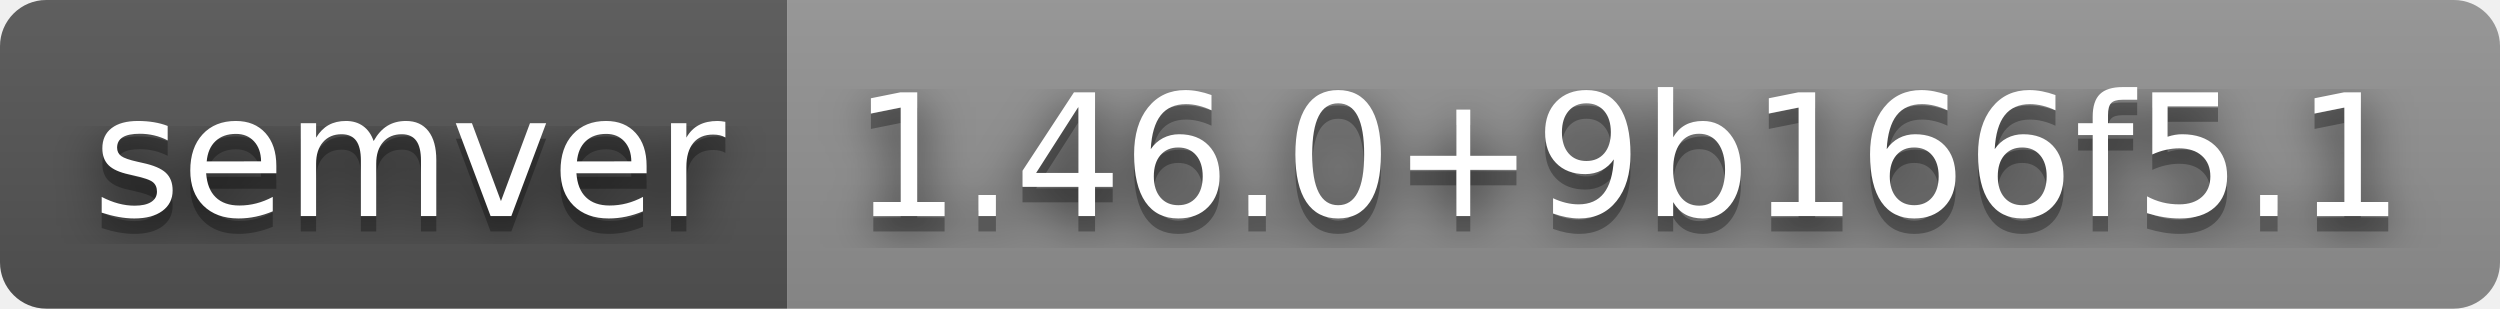
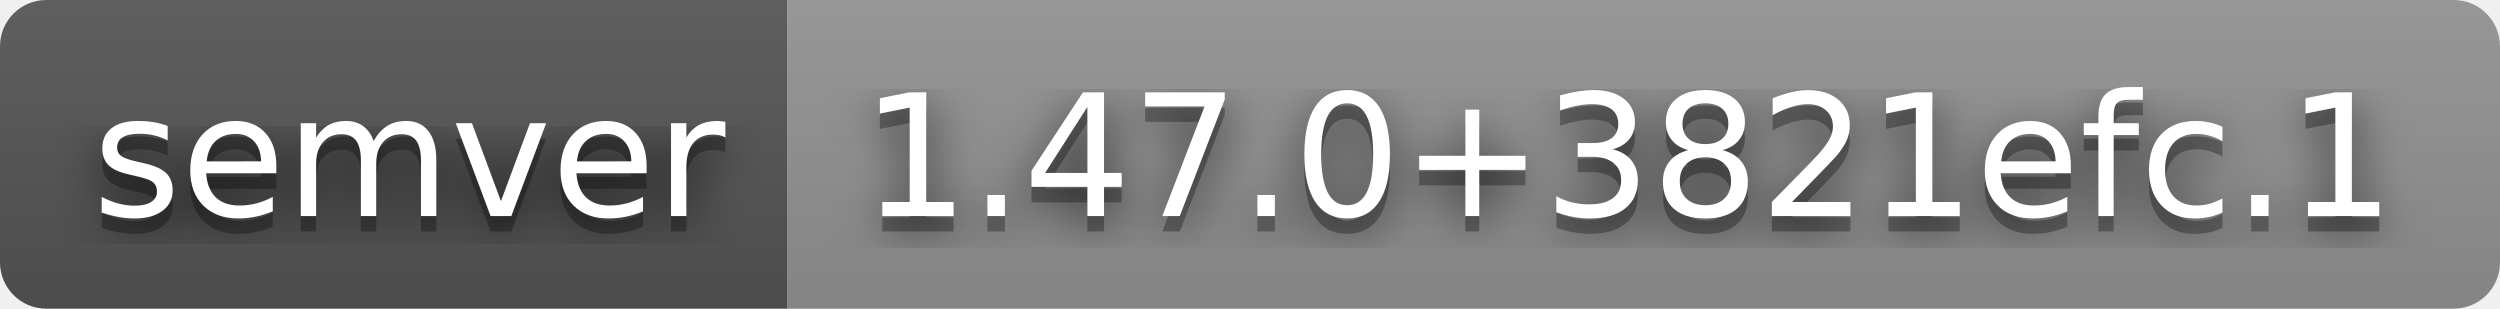
- <svg xmlns="http://www.w3.org/2000/svg" width="162" height="20" role="img" aria-label="semver: 1.46.0+9b166f5.1">
+ <svg xmlns="http://www.w3.org/2000/svg" width="162" height="20" role="img" aria-label="semver: 1.47.0+3821efc.1">
  <filter id="blur">
    <feGaussianBlur stdDeviation="16" />
  </filter>
  <linearGradient id="s" x2="0" y2="100%">
    <stop offset="0" stop-color="#bbb" stop-opacity=".1" />
    <stop offset="1" stop-opacity=".1" />
  </linearGradient>
  <clipPath id="r">
    <rect width="162" height="20" rx="3" />
  </clipPath>
  <g clip-path="url(#r)">
    <rect width="51" height="20" fill="#555" />
    <rect x="51" width="111" height="20" fill="#939393" />
    <rect width="162" height="20" fill="url(#s)" />
  </g>
  <g fill="#fff" text-anchor="middle" font-family="Verdana,Geneva,DejaVu Sans,sans-serif" text-rendering="geometricPrecision" font-size="110">
    <g transform="scale(.1)">
      <g aria-hidden="true" fill="#010101">
        <text x="265" y="150" fill-opacity=".8" filter="url(#blur)" textLength="410">semver</text>
        <text x="265" y="150" fill-opacity=".3" textLength="410">semver</text>
      </g>
      <text x="265" y="140" textLength="410">semver</text>
    </g>
    <g transform="scale(.1)">
      <g aria-hidden="true" fill="#010101">
-         <text x="1055" y="150" fill-opacity=".8" filter="url(#blur)" textLength="1010">1.46.0+9b166f5.1</text>
-         <text x="1055" y="150" fill-opacity=".3" textLength="1010">1.46.0+9b166f5.1</text>
+         <text x="1055" y="150" fill-opacity=".8" filter="url(#blur)" textLength="1010">1.47.0+3821efc.1</text>
+         <text x="1055" y="150" fill-opacity=".3" textLength="1010">1.47.0+3821efc.1</text>
      </g>
-       <text x="1055" y="140" textLength="1010">1.46.0+9b166f5.1</text>
+       <text x="1055" y="140" textLength="1010">1.47.0+3821efc.1</text>
    </g>
  </g>
</svg>
